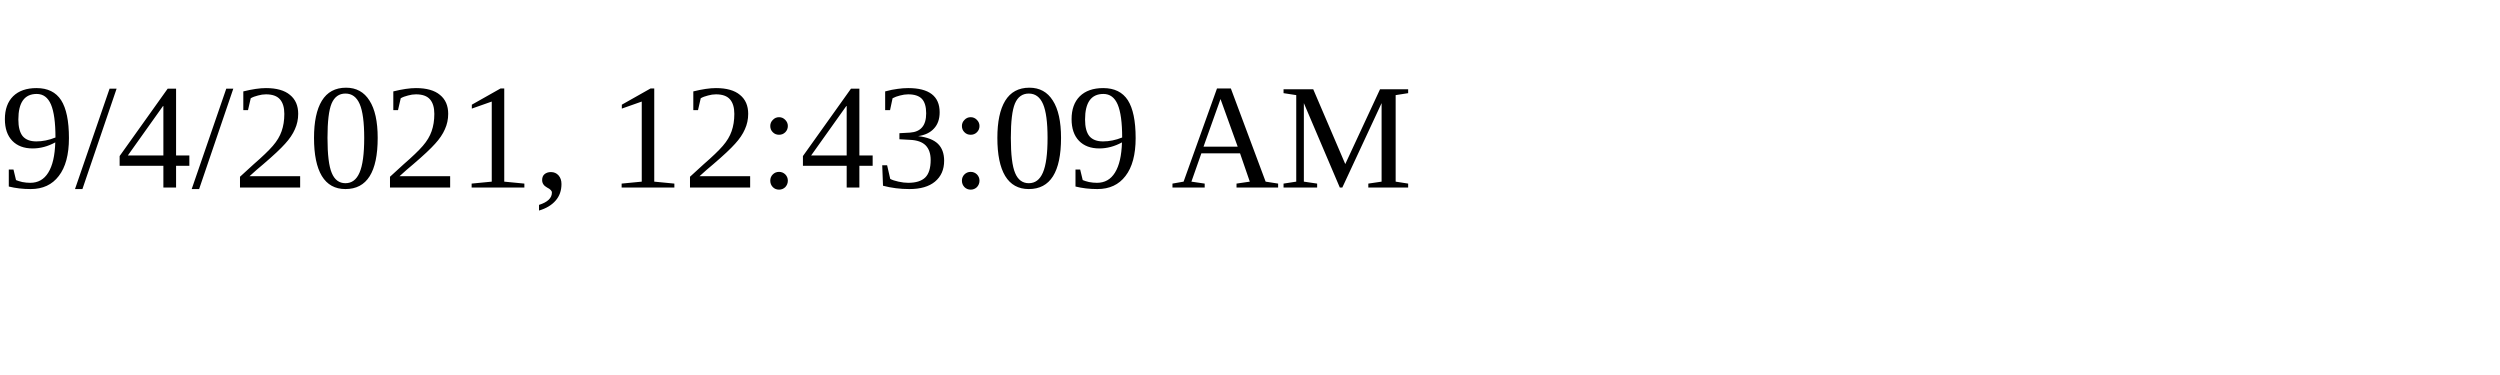
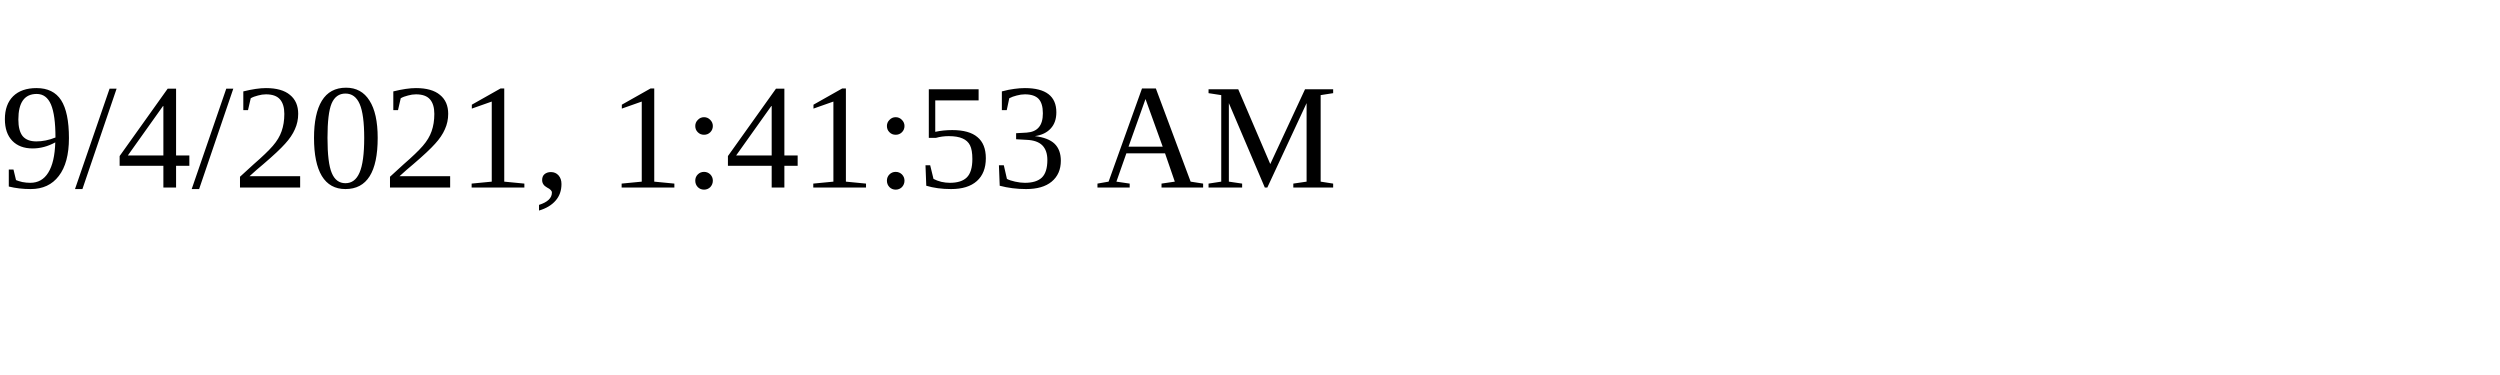
<svg xmlns="http://www.w3.org/2000/svg" height="30" width="200">
-   <text x="0" y="15">9/4/2021, 12:43:09 AM</text>
+   <text x="0" y="15">9/4/2021, 1:41:53 AM</text>
</svg>
